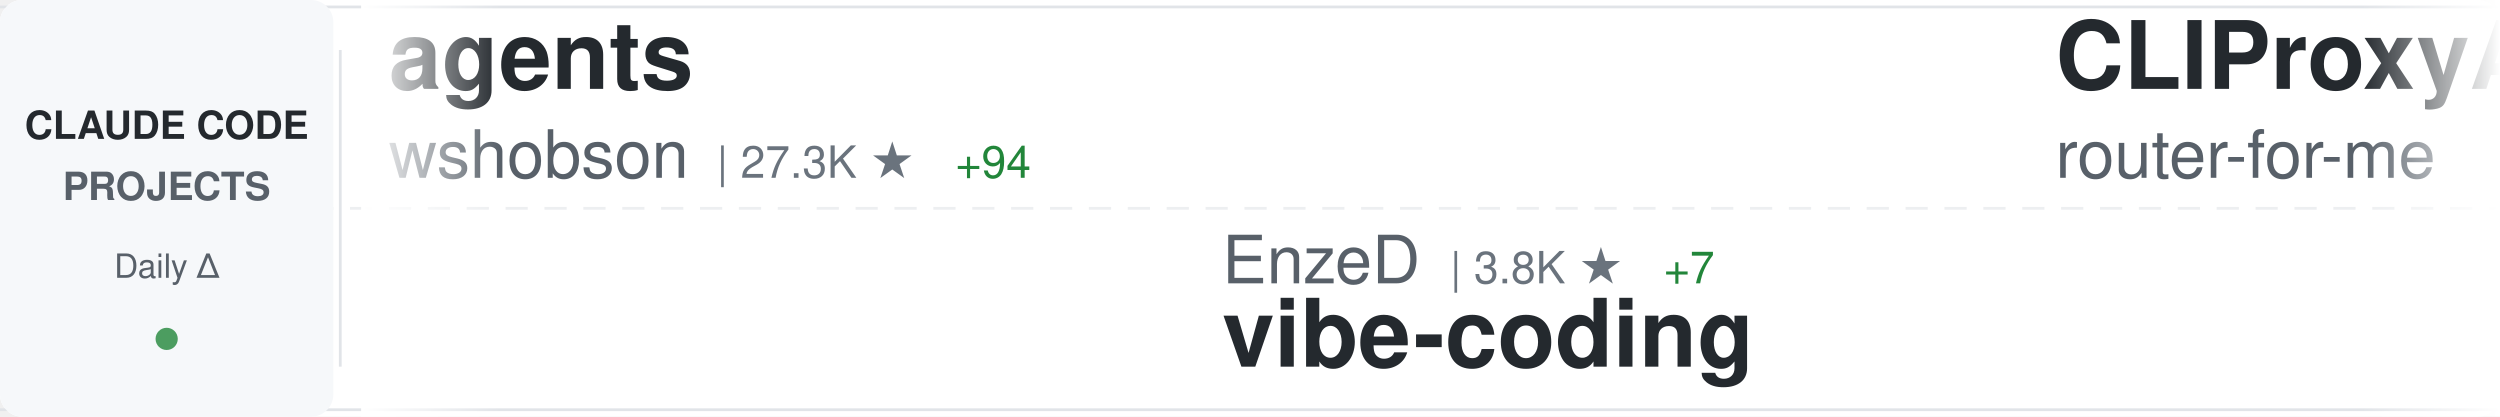
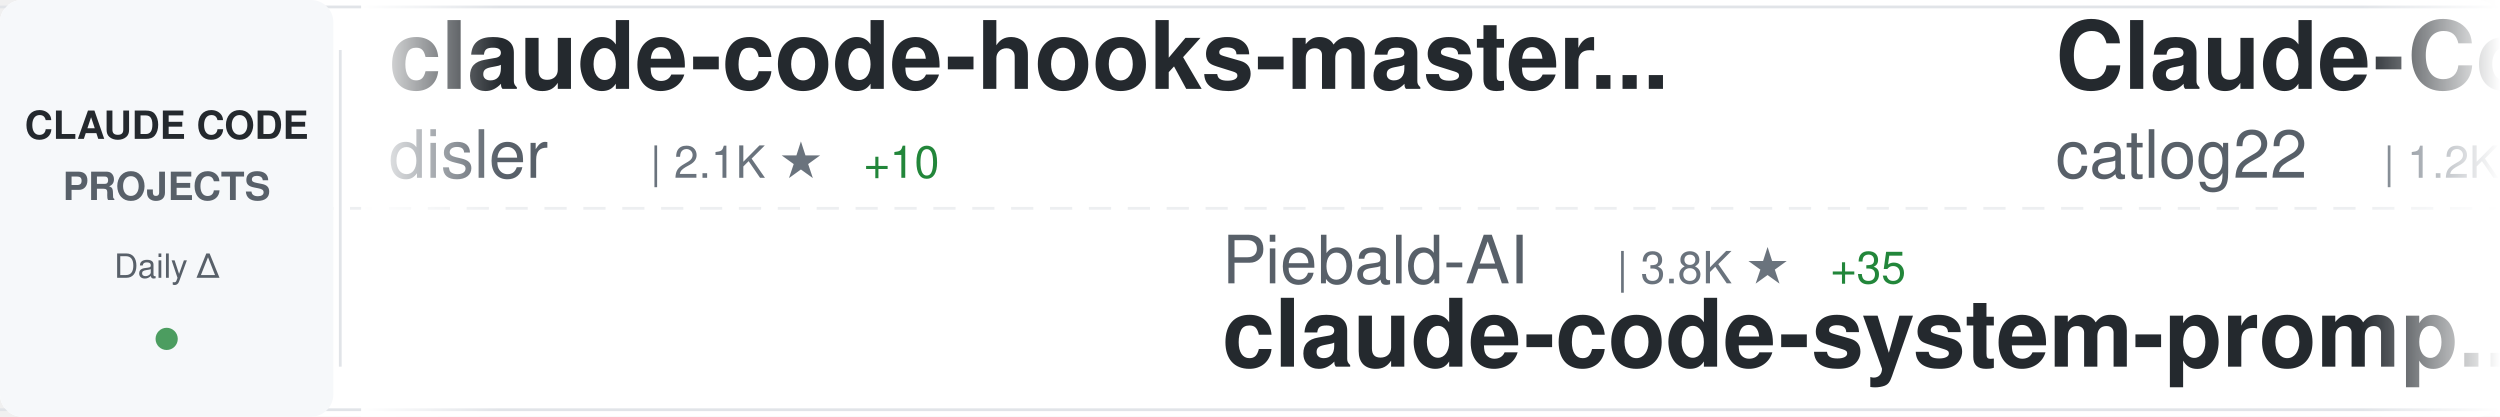
<svg xmlns="http://www.w3.org/2000/svg" width="900" height="150">
  <defs>
    <linearGradient id="awesomeLeftFade" x1="0%" y1="0%" x2="100%" y2="0%">
      <stop offset="0%" style="stop-color:#ffffff;stop-opacity:1" />
      <stop offset="100%" style="stop-color:#ffffff;stop-opacity:0" />
    </linearGradient>
    <linearGradient id="awesomeRightFade" x1="0%" y1="0%" x2="100%" y2="0%">
      <stop offset="0%" style="stop-color:#ffffff;stop-opacity:0" />
      <stop offset="100%" style="stop-color:#ffffff;stop-opacity:1" />
    </linearGradient>
  </defs>
  <rect width="900" height="150" fill="#ffffff" rx="8" />
  <rect x="0" y="2" width="900" height="1" fill="#e1e4e8" />
  <rect x="0" y="147" width="900" height="1" fill="#e1e4e8" />
  <line x1="0" y1="75" x2="900" y2="75" stroke="#e1e4e8" stroke-width="1" stroke-dasharray="8 6" opacity="0.6" />
  <rect x="0" y="0" width="120" height="150" fill="#f6f8fa" rx="8" />
  <text x="60" y="50" font-family="-apple-system, BlinkMacSystemFont, 'Segoe UI', Helvetica, Arial, sans-serif" font-size="14" font-weight="600" fill="#24292e" text-anchor="middle">CLAUDE CODE</text>
  <text x="60" y="72" font-family="-apple-system, BlinkMacSystemFont, 'Segoe UI', Helvetica, Arial, sans-serif" font-size="14" font-weight="600" fill="#586069" text-anchor="middle">PROJECTS</text>
  <text x="60" y="100" font-family="-apple-system, BlinkMacSystemFont, 'Segoe UI', Helvetica, Arial, sans-serif" font-size="12" font-weight="500" fill="#586069" text-anchor="middle">Daily Δ</text>
  <circle cx="60" cy="122" r="4" fill="#22863a" opacity="0.8" />
  <rect x="122" y="18" width="1" height="114" fill="#e1e4e8" />
  <clipPath id="awesomeTickerClip">
    <rect x="130" y="0" width="770" height="150" />
  </clipPath>
  <g clip-path="url(#awesomeTickerClip)">
    <g id="awesomeTickerItems">
      <animateTransform attributeName="transform" attributeType="XML" type="translate" from="0 0" to="-3000 0" dur="54s" repeatCount="indefinite" />
      <g transform="translate(0, 0)">
-         <text x="140" y="32" font-family="-apple-system, BlinkMacSystemFont, 'Segoe UI', Helvetica, Arial, sans-serif" font-size="34" font-weight="600" fill="#24292e">agents</text>
-         <text x="140" y="64" font-family="-apple-system, BlinkMacSystemFont, 'Segoe UI', Helvetica, Arial, sans-serif" font-size="24" font-weight="400" fill="#586069">wshobson</text>
-         <text x="258" y="64" font-family="-apple-system, BlinkMacSystemFont, 'Segoe UI', Helvetica, Arial, sans-serif" font-size="16" font-weight="500" fill="#6a737d">| 27.3K ★</text>
-         <text x="344" y="64" font-family="-apple-system, BlinkMacSystemFont, 'Segoe UI', Helvetica, Arial, sans-serif" font-size="16" font-weight="500" fill="#22863a"> +94</text>
+         <text x="140" y="32" font-family="-apple-system, BlinkMacSystemFont, 'Segoe UI', Helvetica, Arial, sans-serif" font-size="34" font-weight="600" fill="#24292e">claude-code-hooks-master...</text>
+         <text x="140" y="64" font-family="-apple-system, BlinkMacSystemFont, 'Segoe UI', Helvetica, Arial, sans-serif" font-size="24" font-weight="400" fill="#586069">disler</text>
+         <text x="234" y="64" font-family="-apple-system, BlinkMacSystemFont, 'Segoe UI', Helvetica, Arial, sans-serif" font-size="16" font-weight="500" fill="#6a737d">| 2.1K ★</text>
+         <text x="311" y="64" font-family="-apple-system, BlinkMacSystemFont, 'Segoe UI', Helvetica, Arial, sans-serif" font-size="16" font-weight="500" fill="#22863a"> +10</text>
      </g>
      <g transform="translate(300, 0)">
-         <text x="140" y="102" font-family="-apple-system, BlinkMacSystemFont, 'Segoe UI', Helvetica, Arial, sans-serif" font-size="24" font-weight="400" fill="#586069">EnzeD</text>
-         <text x="222" y="102" font-family="-apple-system, BlinkMacSystemFont, 'Segoe UI', Helvetica, Arial, sans-serif" font-size="16" font-weight="500" fill="#6a737d">| 3.8K ★</text>
-         <text x="299" y="102" font-family="-apple-system, BlinkMacSystemFont, 'Segoe UI', Helvetica, Arial, sans-serif" font-size="16" font-weight="500" fill="#22863a"> +7</text>
-         <text x="140" y="132" font-family="-apple-system, BlinkMacSystemFont, 'Segoe UI', Helvetica, Arial, sans-serif" font-size="34" font-weight="600" fill="#24292e">vibe-coding</text>
+         <text x="140" y="102" font-family="-apple-system, BlinkMacSystemFont, 'Segoe UI', Helvetica, Arial, sans-serif" font-size="24" font-weight="400" fill="#586069">Piebald-AI</text>
+         <text x="282" y="102" font-family="-apple-system, BlinkMacSystemFont, 'Segoe UI', Helvetica, Arial, sans-serif" font-size="16" font-weight="500" fill="#6a737d">| 3.8K ★</text>
+         <text x="359" y="102" font-family="-apple-system, BlinkMacSystemFont, 'Segoe UI', Helvetica, Arial, sans-serif" font-size="16" font-weight="500" fill="#22863a"> +35</text>
+         <text x="140" y="132" font-family="-apple-system, BlinkMacSystemFont, 'Segoe UI', Helvetica, Arial, sans-serif" font-size="34" font-weight="600" fill="#24292e">claude-code-system-promp...</text>
      </g>
      <g transform="translate(600, 0)">
-         <text x="140" y="32" font-family="-apple-system, BlinkMacSystemFont, 'Segoe UI', Helvetica, Arial, sans-serif" font-size="34" font-weight="600" fill="#24292e">CLIProxyAPI</text>
-         <text x="140" y="64" font-family="-apple-system, BlinkMacSystemFont, 'Segoe UI', Helvetica, Arial, sans-serif" font-size="24" font-weight="400" fill="#586069">router-for-me</text>
-         <text x="318" y="64" font-family="-apple-system, BlinkMacSystemFont, 'Segoe UI', Helvetica, Arial, sans-serif" font-size="16" font-weight="500" fill="#6a737d">| 8.7K ★</text>
-         <text x="395" y="64" font-family="-apple-system, BlinkMacSystemFont, 'Segoe UI', Helvetica, Arial, sans-serif" font-size="16" font-weight="500" fill="#22863a"> +100</text>
+         <text x="140" y="32" font-family="-apple-system, BlinkMacSystemFont, 'Segoe UI', Helvetica, Arial, sans-serif" font-size="34" font-weight="600" fill="#24292e">Claude-Code-Workflow</text>
+         <text x="140" y="64" font-family="-apple-system, BlinkMacSystemFont, 'Segoe UI', Helvetica, Arial, sans-serif" font-size="24" font-weight="400" fill="#586069">catlog22</text>
+         <text x="258" y="64" font-family="-apple-system, BlinkMacSystemFont, 'Segoe UI', Helvetica, Arial, sans-serif" font-size="16" font-weight="500" fill="#6a737d">| 1.2K ★</text>
+         <text x="335" y="64" font-family="-apple-system, BlinkMacSystemFont, 'Segoe UI', Helvetica, Arial, sans-serif" font-size="16" font-weight="500" fill="#22863a"> +15</text>
      </g>
      <g transform="translate(900, 0)">
-         <text x="140" y="102" font-family="-apple-system, BlinkMacSystemFont, 'Segoe UI', Helvetica, Arial, sans-serif" font-size="24" font-weight="400" fill="#586069">zsio</text>
-         <text x="210" y="102" font-family="-apple-system, BlinkMacSystemFont, 'Segoe UI', Helvetica, Arial, sans-serif" font-size="16" font-weight="500" fill="#6a737d">| 155 ★</text>
-         <text x="140" y="132" font-family="-apple-system, BlinkMacSystemFont, 'Segoe UI', Helvetica, Arial, sans-serif" font-size="34" font-weight="600" fill="#24292e">claude-code-hub</text>
+         <text x="140" y="102" font-family="-apple-system, BlinkMacSystemFont, 'Segoe UI', Helvetica, Arial, sans-serif" font-size="24" font-weight="400" fill="#586069">sugyan</text>
+         <text x="234" y="102" font-family="-apple-system, BlinkMacSystemFont, 'Segoe UI', Helvetica, Arial, sans-serif" font-size="16" font-weight="500" fill="#6a737d">| 880 ★</text>
+         <text x="302" y="102" font-family="-apple-system, BlinkMacSystemFont, 'Segoe UI', Helvetica, Arial, sans-serif" font-size="16" font-weight="500" fill="#22863a"> +3</text>
+         <text x="140" y="132" font-family="-apple-system, BlinkMacSystemFont, 'Segoe UI', Helvetica, Arial, sans-serif" font-size="34" font-weight="600" fill="#24292e">claude-code-webui</text>
      </g>
      <g transform="translate(1200, 0)">
-         <text x="140" y="32" font-family="-apple-system, BlinkMacSystemFont, 'Segoe UI', Helvetica, Arial, sans-serif" font-size="34" font-weight="600" fill="#24292e">happy</text>
-         <text x="140" y="64" font-family="-apple-system, BlinkMacSystemFont, 'Segoe UI', Helvetica, Arial, sans-serif" font-size="24" font-weight="400" fill="#586069">slopus</text>
-         <text x="234" y="64" font-family="-apple-system, BlinkMacSystemFont, 'Segoe UI', Helvetica, Arial, sans-serif" font-size="16" font-weight="500" fill="#6a737d">| 9.9K ★</text>
-         <text x="311" y="64" font-family="-apple-system, BlinkMacSystemFont, 'Segoe UI', Helvetica, Arial, sans-serif" font-size="16" font-weight="500" fill="#22863a"> +116</text>
+         <text x="140" y="32" font-family="-apple-system, BlinkMacSystemFont, 'Segoe UI', Helvetica, Arial, sans-serif" font-size="34" font-weight="600" fill="#24292e">superpowers</text>
+         <text x="140" y="64" font-family="-apple-system, BlinkMacSystemFont, 'Segoe UI', Helvetica, Arial, sans-serif" font-size="24" font-weight="400" fill="#586069">obra</text>
+         <text x="210" y="64" font-family="-apple-system, BlinkMacSystemFont, 'Segoe UI', Helvetica, Arial, sans-serif" font-size="16" font-weight="500" fill="#6a737d">| 40.7K ★</text>
+         <text x="296" y="64" font-family="-apple-system, BlinkMacSystemFont, 'Segoe UI', Helvetica, Arial, sans-serif" font-size="16" font-weight="500" fill="#22863a"> +651</text>
      </g>
      <g transform="translate(1500, 0)">
-         <text x="140" y="102" font-family="-apple-system, BlinkMacSystemFont, 'Segoe UI', Helvetica, Arial, sans-serif" font-size="24" font-weight="400" fill="#586069">code-yeongyu</text>
-         <text x="306" y="102" font-family="-apple-system, BlinkMacSystemFont, 'Segoe UI', Helvetica, Arial, sans-serif" font-size="16" font-weight="500" fill="#6a737d">| 26.3K ★</text>
-         <text x="392" y="102" font-family="-apple-system, BlinkMacSystemFont, 'Segoe UI', Helvetica, Arial, sans-serif" font-size="16" font-weight="500" fill="#22863a"> +388</text>
-         <text x="140" y="132" font-family="-apple-system, BlinkMacSystemFont, 'Segoe UI', Helvetica, Arial, sans-serif" font-size="34" font-weight="600" fill="#24292e">oh-my-opencode</text>
+         <text x="140" y="102" font-family="-apple-system, BlinkMacSystemFont, 'Segoe UI', Helvetica, Arial, sans-serif" font-size="24" font-weight="400" fill="#586069">zhukunpenglinyutong</text>
+         <text x="390" y="102" font-family="-apple-system, BlinkMacSystemFont, 'Segoe UI', Helvetica, Arial, sans-serif" font-size="16" font-weight="500" fill="#6a737d">| 1.1K ★</text>
+         <text x="467" y="102" font-family="-apple-system, BlinkMacSystemFont, 'Segoe UI', Helvetica, Arial, sans-serif" font-size="16" font-weight="500" fill="#22863a"> +12</text>
+         <text x="140" y="132" font-family="-apple-system, BlinkMacSystemFont, 'Segoe UI', Helvetica, Arial, sans-serif" font-size="34" font-weight="600" fill="#24292e">idea-claude-code-gui</text>
      </g>
      <g transform="translate(1800, 0)">
-         <text x="140" y="32" font-family="-apple-system, BlinkMacSystemFont, 'Segoe UI', Helvetica, Arial, sans-serif" font-size="34" font-weight="600" fill="#24292e">claude-code-router</text>
-         <text x="140" y="64" font-family="-apple-system, BlinkMacSystemFont, 'Segoe UI', Helvetica, Arial, sans-serif" font-size="24" font-weight="400" fill="#586069">musistudio</text>
-         <text x="282" y="64" font-family="-apple-system, BlinkMacSystemFont, 'Segoe UI', Helvetica, Arial, sans-serif" font-size="16" font-weight="500" fill="#6a737d">| 26.9K ★</text>
-         <text x="368" y="64" font-family="-apple-system, BlinkMacSystemFont, 'Segoe UI', Helvetica, Arial, sans-serif" font-size="16" font-weight="500" fill="#22863a"> +80</text>
+         <text x="140" y="32" font-family="-apple-system, BlinkMacSystemFont, 'Segoe UI', Helvetica, Arial, sans-serif" font-size="34" font-weight="600" fill="#24292e">claude-code-proxy</text>
+         <text x="140" y="64" font-family="-apple-system, BlinkMacSystemFont, 'Segoe UI', Helvetica, Arial, sans-serif" font-size="24" font-weight="400" fill="#586069">fuergaosi233</text>
+         <text x="306" y="64" font-family="-apple-system, BlinkMacSystemFont, 'Segoe UI', Helvetica, Arial, sans-serif" font-size="16" font-weight="500" fill="#6a737d">| 2.0K ★</text>
+         <text x="383" y="64" font-family="-apple-system, BlinkMacSystemFont, 'Segoe UI', Helvetica, Arial, sans-serif" font-size="16" font-weight="500" fill="#22863a"> +6</text>
      </g>
      <g transform="translate(2100, 0)">
-         <text x="140" y="102" font-family="-apple-system, BlinkMacSystemFont, 'Segoe UI', Helvetica, Arial, sans-serif" font-size="24" font-weight="400" fill="#586069">ChrisWiles</text>
-         <text x="282" y="102" font-family="-apple-system, BlinkMacSystemFont, 'Segoe UI', Helvetica, Arial, sans-serif" font-size="16" font-weight="500" fill="#6a737d">| 5.2K ★</text>
-         <text x="359" y="102" font-family="-apple-system, BlinkMacSystemFont, 'Segoe UI', Helvetica, Arial, sans-serif" font-size="16" font-weight="500" fill="#22863a"> +13</text>
-         <text x="140" y="132" font-family="-apple-system, BlinkMacSystemFont, 'Segoe UI', Helvetica, Arial, sans-serif" font-size="34" font-weight="600" fill="#24292e">claude-code-showcase</text>
+         <text x="140" y="102" font-family="-apple-system, BlinkMacSystemFont, 'Segoe UI', Helvetica, Arial, sans-serif" font-size="24" font-weight="400" fill="#586069">lyconear</text>
+         <text x="258" y="102" font-family="-apple-system, BlinkMacSystemFont, 'Segoe UI', Helvetica, Arial, sans-serif" font-size="16" font-weight="500" fill="#6a737d">| 4 ★</text>
+         <text x="140" y="132" font-family="-apple-system, BlinkMacSystemFont, 'Segoe UI', Helvetica, Arial, sans-serif" font-size="34" font-weight="600" fill="#24292e">Claude-Code</text>
      </g>
      <g transform="translate(2400, 0)">
-         <text x="140" y="32" font-family="-apple-system, BlinkMacSystemFont, 'Segoe UI', Helvetica, Arial, sans-serif" font-size="34" font-weight="600" fill="#24292e">claude-code-base-action</text>
-         <text x="140" y="64" font-family="-apple-system, BlinkMacSystemFont, 'Segoe UI', Helvetica, Arial, sans-serif" font-size="24" font-weight="400" fill="#586069">anthropics</text>
-         <text x="282" y="64" font-family="-apple-system, BlinkMacSystemFont, 'Segoe UI', Helvetica, Arial, sans-serif" font-size="16" font-weight="500" fill="#6a737d">| 564 ★</text>
-         <text x="350" y="64" font-family="-apple-system, BlinkMacSystemFont, 'Segoe UI', Helvetica, Arial, sans-serif" font-size="16" font-weight="500" fill="#22863a"> +1</text>
+         <text x="140" y="32" font-family="-apple-system, BlinkMacSystemFont, 'Segoe UI', Helvetica, Arial, sans-serif" font-size="34" font-weight="600" fill="#24292e">Claude-Code-Communicatio...</text>
+         <text x="140" y="64" font-family="-apple-system, BlinkMacSystemFont, 'Segoe UI', Helvetica, Arial, sans-serif" font-size="24" font-weight="400" fill="#586069">nishimoto265</text>
+         <text x="306" y="64" font-family="-apple-system, BlinkMacSystemFont, 'Segoe UI', Helvetica, Arial, sans-serif" font-size="16" font-weight="500" fill="#6a737d">| 486 ★</text>
+         <text x="374" y="64" font-family="-apple-system, BlinkMacSystemFont, 'Segoe UI', Helvetica, Arial, sans-serif" font-size="16" font-weight="500" fill="#22863a"> +1</text>
      </g>
      <g transform="translate(2700, 0)">
-         <text x="140" y="102" font-family="-apple-system, BlinkMacSystemFont, 'Segoe UI', Helvetica, Arial, sans-serif" font-size="24" font-weight="400" fill="#586069">bfly123</text>
-         <text x="246" y="102" font-family="-apple-system, BlinkMacSystemFont, 'Segoe UI', Helvetica, Arial, sans-serif" font-size="16" font-weight="500" fill="#6a737d">| 976 ★</text>
-         <text x="314" y="102" font-family="-apple-system, BlinkMacSystemFont, 'Segoe UI', Helvetica, Arial, sans-serif" font-size="16" font-weight="500" fill="#22863a"> +8</text>
-         <text x="140" y="132" font-family="-apple-system, BlinkMacSystemFont, 'Segoe UI', Helvetica, Arial, sans-serif" font-size="34" font-weight="600" fill="#24292e">claude_code_bridge</text>
+         <text x="140" y="102" font-family="-apple-system, BlinkMacSystemFont, 'Segoe UI', Helvetica, Arial, sans-serif" font-size="24" font-weight="400" fill="#586069">https-deeplearning-ai</text>
+         <text x="414" y="102" font-family="-apple-system, BlinkMacSystemFont, 'Segoe UI', Helvetica, Arial, sans-serif" font-size="16" font-weight="500" fill="#6a737d">| 386 ★</text>
+         <text x="482" y="102" font-family="-apple-system, BlinkMacSystemFont, 'Segoe UI', Helvetica, Arial, sans-serif" font-size="16" font-weight="500" fill="#22863a"> +2</text>
+         <text x="140" y="132" font-family="-apple-system, BlinkMacSystemFont, 'Segoe UI', Helvetica, Arial, sans-serif" font-size="34" font-weight="600" fill="#24292e">sc-claude-code-files</text>
      </g>
      <g transform="translate(3000, 0)">
-         <text x="140" y="32" font-family="-apple-system, BlinkMacSystemFont, 'Segoe UI', Helvetica, Arial, sans-serif" font-size="34" font-weight="600" fill="#24292e">agents</text>
-         <text x="140" y="64" font-family="-apple-system, BlinkMacSystemFont, 'Segoe UI', Helvetica, Arial, sans-serif" font-size="24" font-weight="400" fill="#586069">wshobson</text>
-         <text x="258" y="64" font-family="-apple-system, BlinkMacSystemFont, 'Segoe UI', Helvetica, Arial, sans-serif" font-size="16" font-weight="500" fill="#6a737d">| 27.3K ★</text>
-         <text x="344" y="64" font-family="-apple-system, BlinkMacSystemFont, 'Segoe UI', Helvetica, Arial, sans-serif" font-size="16" font-weight="500" fill="#22863a"> +94</text>
+         <text x="140" y="32" font-family="-apple-system, BlinkMacSystemFont, 'Segoe UI', Helvetica, Arial, sans-serif" font-size="34" font-weight="600" fill="#24292e">claude-code-hooks-master...</text>
+         <text x="140" y="64" font-family="-apple-system, BlinkMacSystemFont, 'Segoe UI', Helvetica, Arial, sans-serif" font-size="24" font-weight="400" fill="#586069">disler</text>
+         <text x="234" y="64" font-family="-apple-system, BlinkMacSystemFont, 'Segoe UI', Helvetica, Arial, sans-serif" font-size="16" font-weight="500" fill="#6a737d">| 2.1K ★</text>
+         <text x="311" y="64" font-family="-apple-system, BlinkMacSystemFont, 'Segoe UI', Helvetica, Arial, sans-serif" font-size="16" font-weight="500" fill="#22863a"> +10</text>
      </g>
      <g transform="translate(3300, 0)">
-         <text x="140" y="102" font-family="-apple-system, BlinkMacSystemFont, 'Segoe UI', Helvetica, Arial, sans-serif" font-size="24" font-weight="400" fill="#586069">EnzeD</text>
-         <text x="222" y="102" font-family="-apple-system, BlinkMacSystemFont, 'Segoe UI', Helvetica, Arial, sans-serif" font-size="16" font-weight="500" fill="#6a737d">| 3.8K ★</text>
-         <text x="299" y="102" font-family="-apple-system, BlinkMacSystemFont, 'Segoe UI', Helvetica, Arial, sans-serif" font-size="16" font-weight="500" fill="#22863a"> +7</text>
-         <text x="140" y="132" font-family="-apple-system, BlinkMacSystemFont, 'Segoe UI', Helvetica, Arial, sans-serif" font-size="34" font-weight="600" fill="#24292e">vibe-coding</text>
+         <text x="140" y="102" font-family="-apple-system, BlinkMacSystemFont, 'Segoe UI', Helvetica, Arial, sans-serif" font-size="24" font-weight="400" fill="#586069">Piebald-AI</text>
+         <text x="282" y="102" font-family="-apple-system, BlinkMacSystemFont, 'Segoe UI', Helvetica, Arial, sans-serif" font-size="16" font-weight="500" fill="#6a737d">| 3.8K ★</text>
+         <text x="359" y="102" font-family="-apple-system, BlinkMacSystemFont, 'Segoe UI', Helvetica, Arial, sans-serif" font-size="16" font-weight="500" fill="#22863a"> +35</text>
+         <text x="140" y="132" font-family="-apple-system, BlinkMacSystemFont, 'Segoe UI', Helvetica, Arial, sans-serif" font-size="34" font-weight="600" fill="#24292e">claude-code-system-promp...</text>
      </g>
      <g transform="translate(3600, 0)">
-         <text x="140" y="32" font-family="-apple-system, BlinkMacSystemFont, 'Segoe UI', Helvetica, Arial, sans-serif" font-size="34" font-weight="600" fill="#24292e">CLIProxyAPI</text>
-         <text x="140" y="64" font-family="-apple-system, BlinkMacSystemFont, 'Segoe UI', Helvetica, Arial, sans-serif" font-size="24" font-weight="400" fill="#586069">router-for-me</text>
-         <text x="318" y="64" font-family="-apple-system, BlinkMacSystemFont, 'Segoe UI', Helvetica, Arial, sans-serif" font-size="16" font-weight="500" fill="#6a737d">| 8.7K ★</text>
-         <text x="395" y="64" font-family="-apple-system, BlinkMacSystemFont, 'Segoe UI', Helvetica, Arial, sans-serif" font-size="16" font-weight="500" fill="#22863a"> +100</text>
+         <text x="140" y="32" font-family="-apple-system, BlinkMacSystemFont, 'Segoe UI', Helvetica, Arial, sans-serif" font-size="34" font-weight="600" fill="#24292e">Claude-Code-Workflow</text>
+         <text x="140" y="64" font-family="-apple-system, BlinkMacSystemFont, 'Segoe UI', Helvetica, Arial, sans-serif" font-size="24" font-weight="400" fill="#586069">catlog22</text>
+         <text x="258" y="64" font-family="-apple-system, BlinkMacSystemFont, 'Segoe UI', Helvetica, Arial, sans-serif" font-size="16" font-weight="500" fill="#6a737d">| 1.2K ★</text>
+         <text x="335" y="64" font-family="-apple-system, BlinkMacSystemFont, 'Segoe UI', Helvetica, Arial, sans-serif" font-size="16" font-weight="500" fill="#22863a"> +15</text>
      </g>
      <g transform="translate(3900, 0)">
-         <text x="140" y="102" font-family="-apple-system, BlinkMacSystemFont, 'Segoe UI', Helvetica, Arial, sans-serif" font-size="24" font-weight="400" fill="#586069">zsio</text>
-         <text x="210" y="102" font-family="-apple-system, BlinkMacSystemFont, 'Segoe UI', Helvetica, Arial, sans-serif" font-size="16" font-weight="500" fill="#6a737d">| 155 ★</text>
-         <text x="140" y="132" font-family="-apple-system, BlinkMacSystemFont, 'Segoe UI', Helvetica, Arial, sans-serif" font-size="34" font-weight="600" fill="#24292e">claude-code-hub</text>
+         <text x="140" y="102" font-family="-apple-system, BlinkMacSystemFont, 'Segoe UI', Helvetica, Arial, sans-serif" font-size="24" font-weight="400" fill="#586069">sugyan</text>
+         <text x="234" y="102" font-family="-apple-system, BlinkMacSystemFont, 'Segoe UI', Helvetica, Arial, sans-serif" font-size="16" font-weight="500" fill="#6a737d">| 880 ★</text>
+         <text x="302" y="102" font-family="-apple-system, BlinkMacSystemFont, 'Segoe UI', Helvetica, Arial, sans-serif" font-size="16" font-weight="500" fill="#22863a"> +3</text>
+         <text x="140" y="132" font-family="-apple-system, BlinkMacSystemFont, 'Segoe UI', Helvetica, Arial, sans-serif" font-size="34" font-weight="600" fill="#24292e">claude-code-webui</text>
      </g>
    </g>
  </g>
  <rect x="130" y="0" width="50" height="150" fill="url(#awesomeLeftFade)" />
  <rect x="850" y="0" width="50" height="150" fill="url(#awesomeRightFade)" />
</svg>
